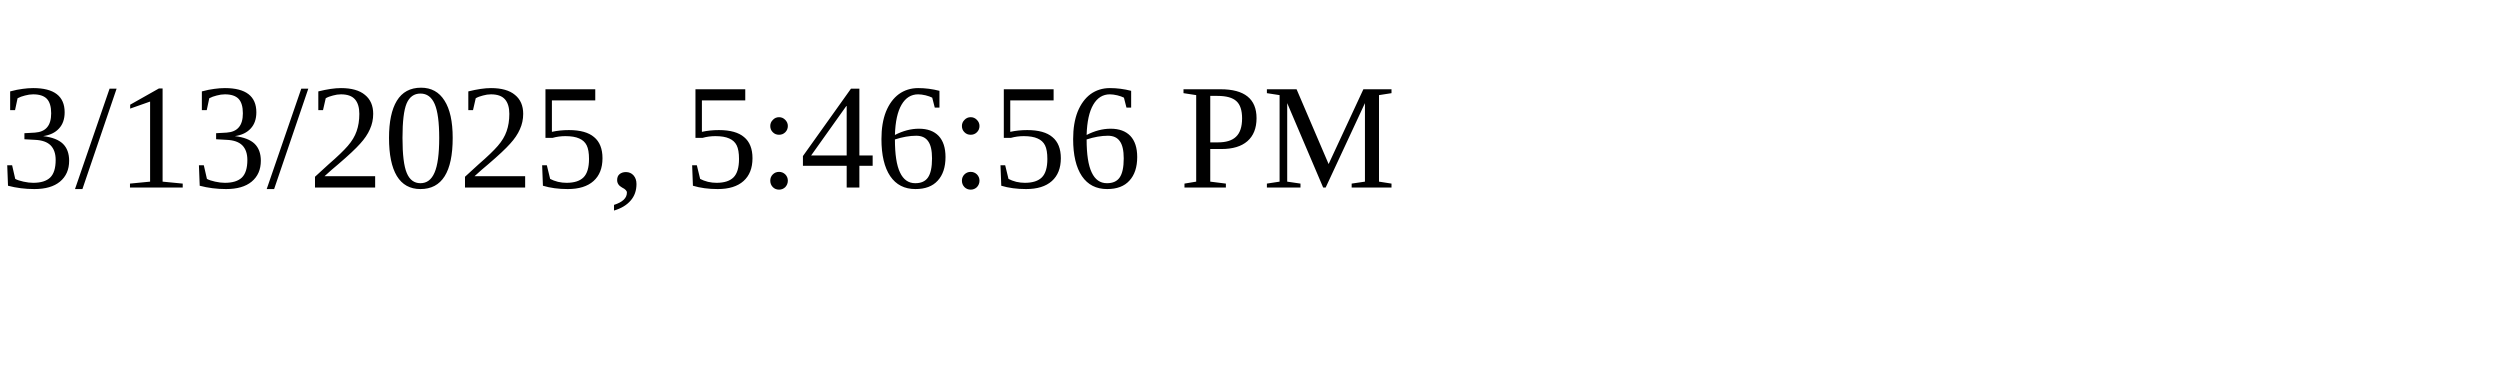
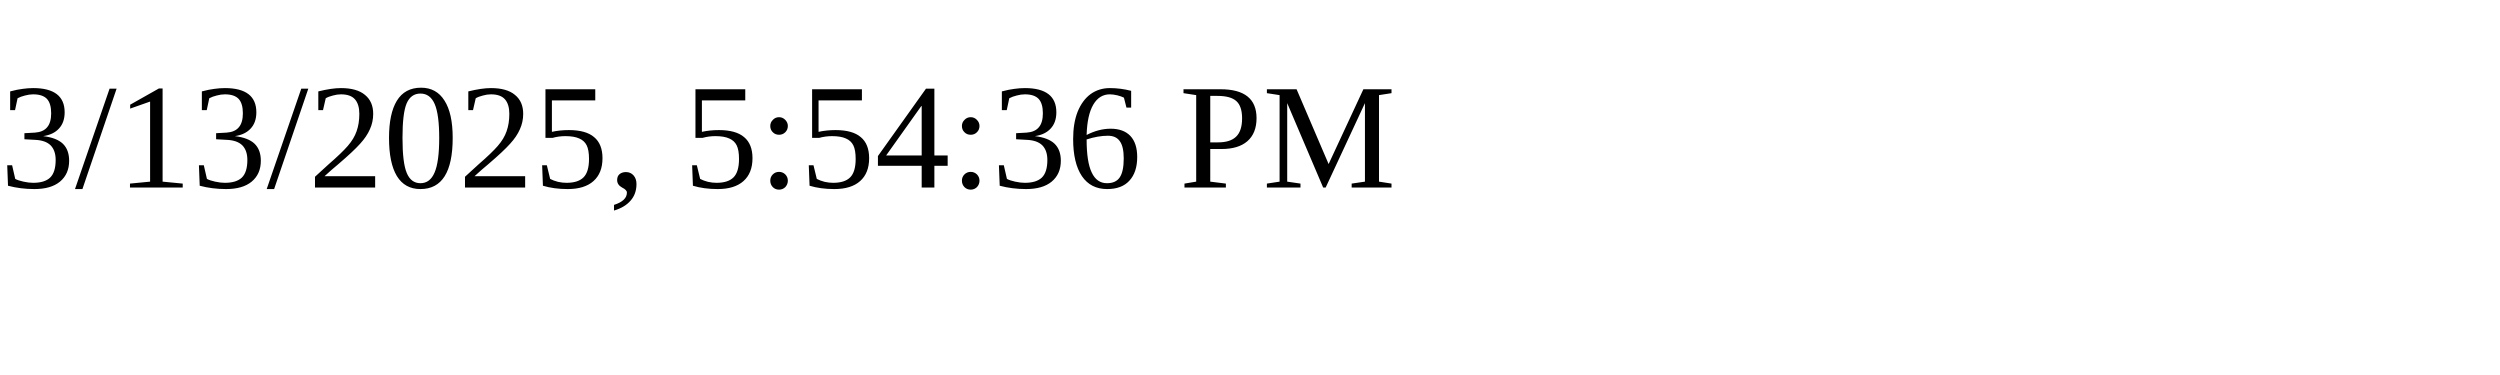
<svg xmlns="http://www.w3.org/2000/svg" height="30" width="200">
-   <text x="0" y="15">3/13/2025, 5:46:56 PM</text>
+   <text x="0" y="15">3/13/2025, 5:54:36 PM</text>
</svg>
